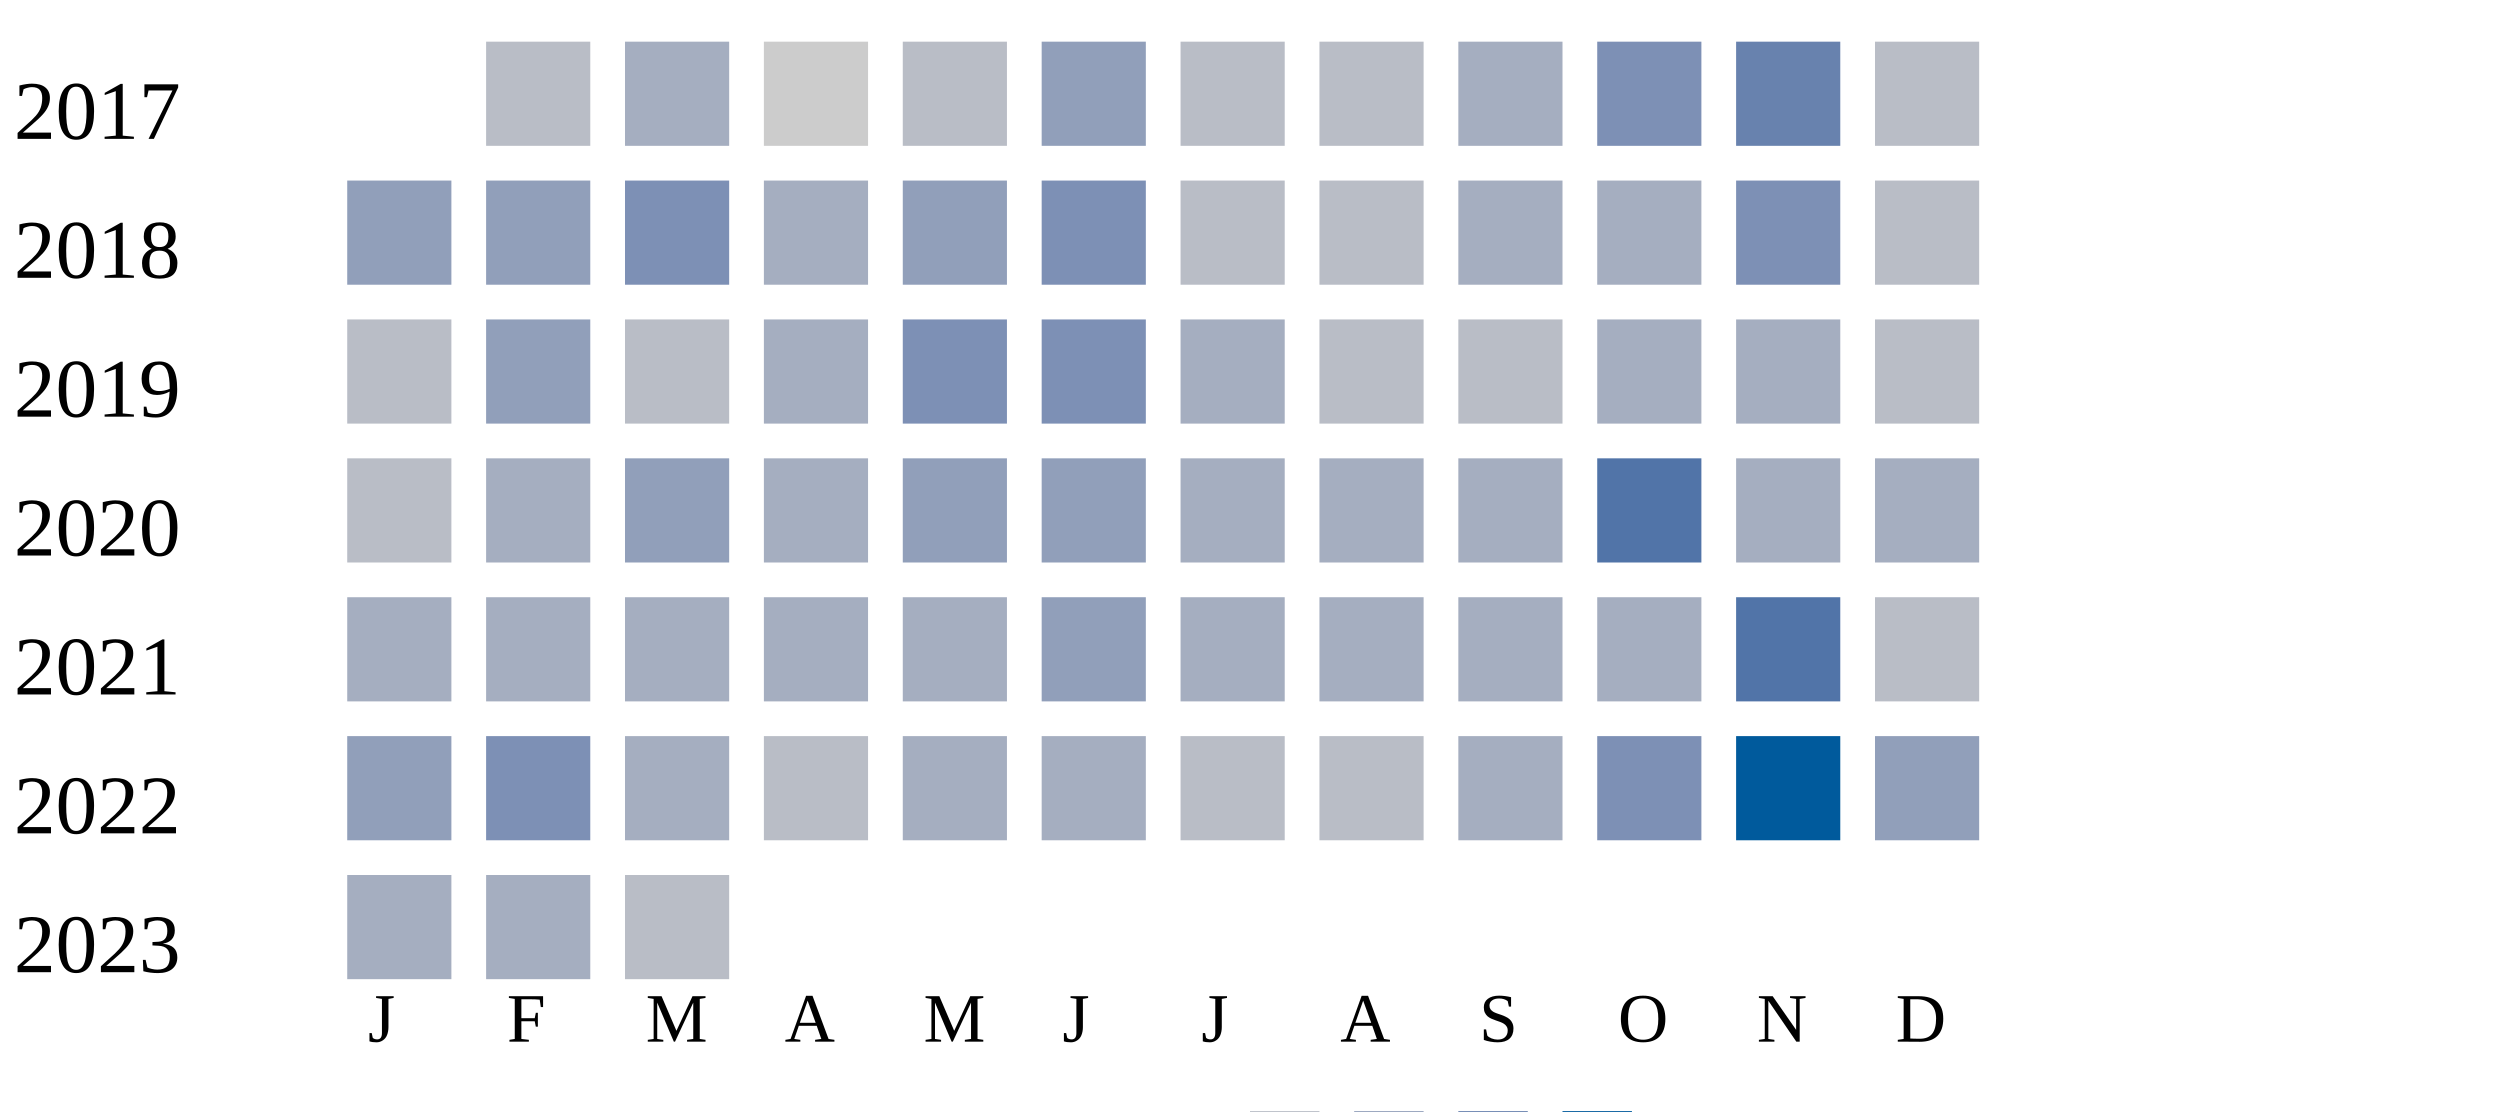
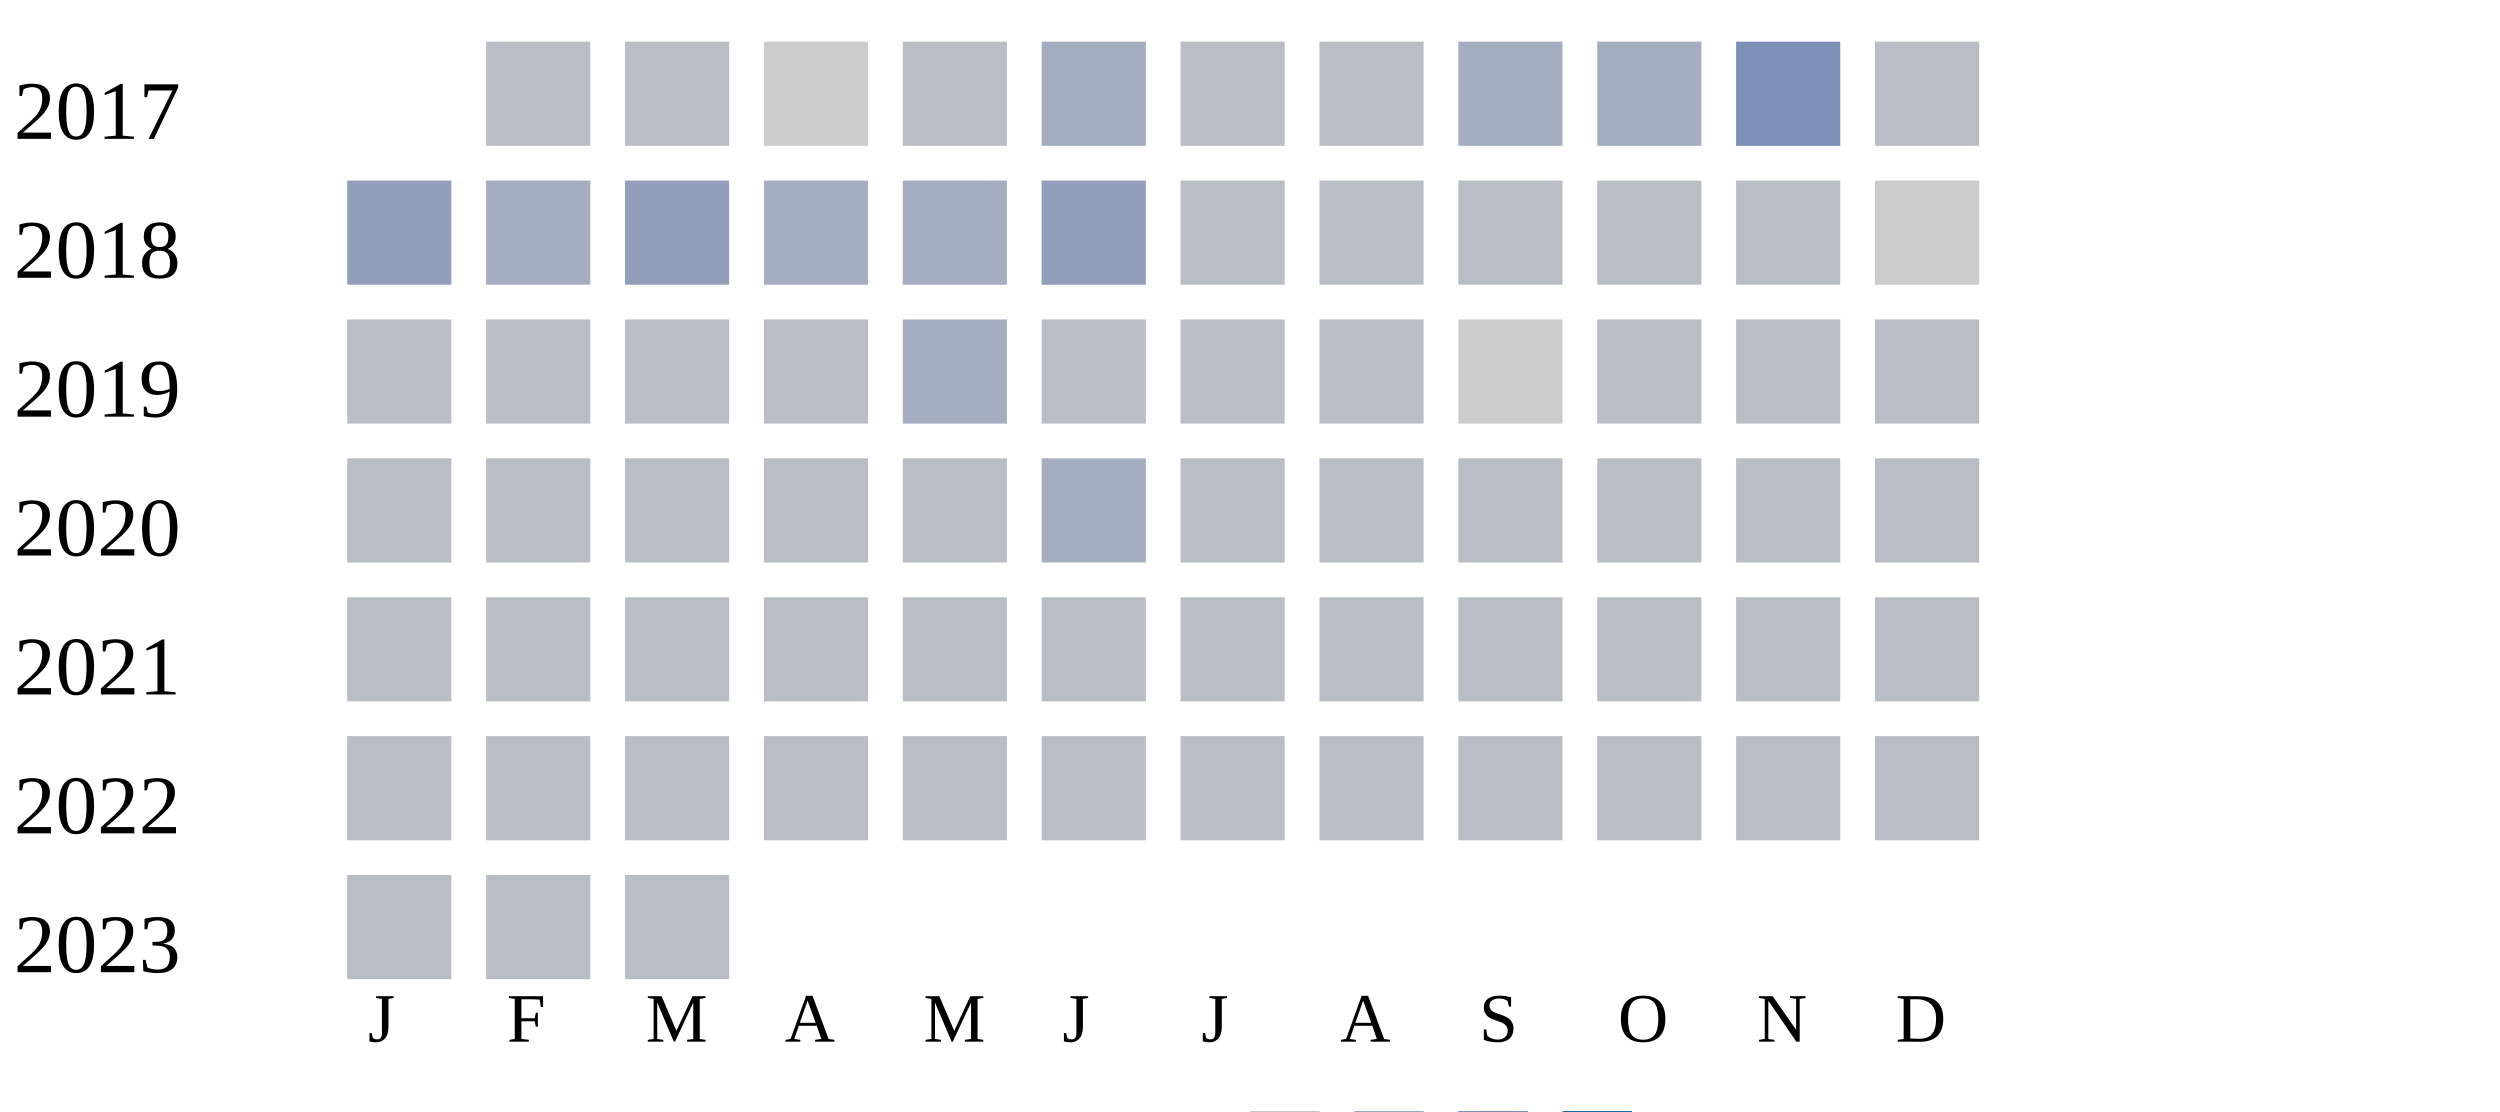
<svg xmlns="http://www.w3.org/2000/svg" width="360" height="160">
  <g transform="translate(0 0)">
    <text x="2" y="20">2017</text>
    <rect x="70" y="6" width="15" height="15" fill="#b9bdc6" />
-     <rect x="90" y="6" width="15" height="15" fill="#a5aec0" />
+     <rect x="90" y="6" width="15" height="15" fill="#b9bdc6" />
    <rect x="110" y="6" width="15" height="15" fill="#cccccc" />
    <rect x="130" y="6" width="15" height="15" fill="#b9bdc6" />
-     <rect x="150" y="6" width="15" height="15" fill="#919fba" />
-     <rect x="170" y="6" width="15" height="15" fill="#b9bdc6" />
-     <rect x="190" y="6" width="15" height="15" fill="#b9bdc6" />
-     <rect x="210" y="6" width="15" height="15" fill="#a5aec0" />
-     <rect x="230" y="6" width="15" height="15" fill="#7d90b5" />
-     <rect x="250" y="6" width="15" height="15" fill="#6882ae" />
-     <rect x="270" y="6" width="15" height="15" fill="#b9bdc6" />
-   </g>
-   <g transform="translate(0 20)">
-     <text x="2" y="20">2018</text>
-     <rect x="50" y="6" width="15" height="15" fill="#919fba" />
-     <rect x="70" y="6" width="15" height="15" fill="#919fba" />
-     <rect x="90" y="6" width="15" height="15" fill="#7d90b5" />
-     <rect x="110" y="6" width="15" height="15" fill="#a5aec0" />
-     <rect x="130" y="6" width="15" height="15" fill="#919fba" />
-     <rect x="150" y="6" width="15" height="15" fill="#7d90b5" />
+     <rect x="150" y="6" width="15" height="15" fill="#a5aec0" />
    <rect x="170" y="6" width="15" height="15" fill="#b9bdc6" />
    <rect x="190" y="6" width="15" height="15" fill="#b9bdc6" />
    <rect x="210" y="6" width="15" height="15" fill="#a5aec0" />
    <rect x="230" y="6" width="15" height="15" fill="#a5aec0" />
    <rect x="250" y="6" width="15" height="15" fill="#7d90b5" />
    <rect x="270" y="6" width="15" height="15" fill="#b9bdc6" />
  </g>
+   <g transform="translate(0 20)">
+     <text x="2" y="20">2018</text>
+     <rect x="50" y="6" width="15" height="15" fill="#919fba" />
+     <rect x="70" y="6" width="15" height="15" fill="#a5aec0" />
+     <rect x="90" y="6" width="15" height="15" fill="#919fba" />
+     <rect x="110" y="6" width="15" height="15" fill="#a5aec0" />
+     <rect x="130" y="6" width="15" height="15" fill="#a5aec0" />
+     <rect x="150" y="6" width="15" height="15" fill="#919fba" />
+     <rect x="170" y="6" width="15" height="15" fill="#b9bdc6" />
+     <rect x="190" y="6" width="15" height="15" fill="#b9bdc6" />
+     <rect x="210" y="6" width="15" height="15" fill="#b9bdc6" />
+     <rect x="230" y="6" width="15" height="15" fill="#b9bdc6" />
+     <rect x="250" y="6" width="15" height="15" fill="#b9bdc6" />
+     <rect x="270" y="6" width="15" height="15" fill="#cccccc" />
+   </g>
  <g transform="translate(0 40)">
    <text x="2" y="20">2019</text>
    <rect x="50" y="6" width="15" height="15" fill="#b9bdc6" />
-     <rect x="70" y="6" width="15" height="15" fill="#919fba" />
+     <rect x="70" y="6" width="15" height="15" fill="#b9bdc6" />
    <rect x="90" y="6" width="15" height="15" fill="#b9bdc6" />
-     <rect x="110" y="6" width="15" height="15" fill="#a5aec0" />
-     <rect x="130" y="6" width="15" height="15" fill="#7d90b5" />
-     <rect x="150" y="6" width="15" height="15" fill="#7d90b5" />
-     <rect x="170" y="6" width="15" height="15" fill="#a5aec0" />
+     <rect x="110" y="6" width="15" height="15" fill="#b9bdc6" />
+     <rect x="130" y="6" width="15" height="15" fill="#a5aec0" />
+     <rect x="150" y="6" width="15" height="15" fill="#b9bdc6" />
+     <rect x="170" y="6" width="15" height="15" fill="#b9bdc6" />
    <rect x="190" y="6" width="15" height="15" fill="#b9bdc6" />
-     <rect x="210" y="6" width="15" height="15" fill="#b9bdc6" />
-     <rect x="230" y="6" width="15" height="15" fill="#a5aec0" />
-     <rect x="250" y="6" width="15" height="15" fill="#a5aec0" />
+     <rect x="210" y="6" width="15" height="15" fill="#cccccc" />
+     <rect x="230" y="6" width="15" height="15" fill="#b9bdc6" />
+     <rect x="250" y="6" width="15" height="15" fill="#b9bdc6" />
    <rect x="270" y="6" width="15" height="15" fill="#b9bdc6" />
  </g>
  <g transform="translate(0 60)">
    <text x="2" y="20">2020</text>
    <rect x="50" y="6" width="15" height="15" fill="#b9bdc6" />
-     <rect x="70" y="6" width="15" height="15" fill="#a5aec0" />
-     <rect x="90" y="6" width="15" height="15" fill="#919fba" />
-     <rect x="110" y="6" width="15" height="15" fill="#a5aec0" />
-     <rect x="130" y="6" width="15" height="15" fill="#919fba" />
-     <rect x="150" y="6" width="15" height="15" fill="#919fba" />
-     <rect x="170" y="6" width="15" height="15" fill="#a5aec0" />
-     <rect x="190" y="6" width="15" height="15" fill="#a5aec0" />
-     <rect x="210" y="6" width="15" height="15" fill="#a5aec0" />
-     <rect x="230" y="6" width="15" height="15" fill="#5174a8" />
-     <rect x="250" y="6" width="15" height="15" fill="#a5aec0" />
-     <rect x="270" y="6" width="15" height="15" fill="#a5aec0" />
+     <rect x="70" y="6" width="15" height="15" fill="#b9bdc6" />
+     <rect x="90" y="6" width="15" height="15" fill="#b9bdc6" />
+     <rect x="110" y="6" width="15" height="15" fill="#b9bdc6" />
+     <rect x="130" y="6" width="15" height="15" fill="#b9bdc6" />
+     <rect x="150" y="6" width="15" height="15" fill="#a5aec0" />
+     <rect x="170" y="6" width="15" height="15" fill="#b9bdc6" />
+     <rect x="190" y="6" width="15" height="15" fill="#b9bdc6" />
+     <rect x="210" y="6" width="15" height="15" fill="#b9bdc6" />
+     <rect x="230" y="6" width="15" height="15" fill="#b9bdc6" />
+     <rect x="250" y="6" width="15" height="15" fill="#b9bdc6" />
+     <rect x="270" y="6" width="15" height="15" fill="#b9bdc6" />
  </g>
  <g transform="translate(0 80)">
    <text x="2" y="20">2021</text>
-     <rect x="50" y="6" width="15" height="15" fill="#a5aec0" />
-     <rect x="70" y="6" width="15" height="15" fill="#a5aec0" />
-     <rect x="90" y="6" width="15" height="15" fill="#a5aec0" />
-     <rect x="110" y="6" width="15" height="15" fill="#a5aec0" />
-     <rect x="130" y="6" width="15" height="15" fill="#a5aec0" />
-     <rect x="150" y="6" width="15" height="15" fill="#919fba" />
-     <rect x="170" y="6" width="15" height="15" fill="#a5aec0" />
-     <rect x="190" y="6" width="15" height="15" fill="#a5aec0" />
-     <rect x="210" y="6" width="15" height="15" fill="#a5aec0" />
-     <rect x="230" y="6" width="15" height="15" fill="#a5aec0" />
-     <rect x="250" y="6" width="15" height="15" fill="#5174a8" />
+     <rect x="50" y="6" width="15" height="15" fill="#b9bdc6" />
+     <rect x="70" y="6" width="15" height="15" fill="#b9bdc6" />
+     <rect x="90" y="6" width="15" height="15" fill="#b9bdc6" />
+     <rect x="110" y="6" width="15" height="15" fill="#b9bdc6" />
+     <rect x="130" y="6" width="15" height="15" fill="#b9bdc6" />
+     <rect x="150" y="6" width="15" height="15" fill="#b9bdc6" />
+     <rect x="170" y="6" width="15" height="15" fill="#b9bdc6" />
+     <rect x="190" y="6" width="15" height="15" fill="#b9bdc6" />
+     <rect x="210" y="6" width="15" height="15" fill="#b9bdc6" />
+     <rect x="230" y="6" width="15" height="15" fill="#b9bdc6" />
+     <rect x="250" y="6" width="15" height="15" fill="#b9bdc6" />
    <rect x="270" y="6" width="15" height="15" fill="#b9bdc6" />
  </g>
  <g transform="translate(0 100)">
    <text x="2" y="20">2022</text>
-     <rect x="50" y="6" width="15" height="15" fill="#919fba" />
-     <rect x="70" y="6" width="15" height="15" fill="#7d90b5" />
-     <rect x="90" y="6" width="15" height="15" fill="#a5aec0" />
+     <rect x="50" y="6" width="15" height="15" fill="#b9bdc6" />
+     <rect x="70" y="6" width="15" height="15" fill="#b9bdc6" />
+     <rect x="90" y="6" width="15" height="15" fill="#b9bdc6" />
    <rect x="110" y="6" width="15" height="15" fill="#b9bdc6" />
-     <rect x="130" y="6" width="15" height="15" fill="#a5aec0" />
-     <rect x="150" y="6" width="15" height="15" fill="#a5aec0" />
+     <rect x="130" y="6" width="15" height="15" fill="#b9bdc6" />
+     <rect x="150" y="6" width="15" height="15" fill="#b9bdc6" />
    <rect x="170" y="6" width="15" height="15" fill="#b9bdc6" />
    <rect x="190" y="6" width="15" height="15" fill="#b9bdc6" />
-     <rect x="210" y="6" width="15" height="15" fill="#a5aec0" />
-     <rect x="230" y="6" width="15" height="15" fill="#7d90b5" />
-     <rect x="250" y="6" width="15" height="15" fill="#005a9c" />
-     <rect x="270" y="6" width="15" height="15" fill="#919fba" />
+     <rect x="210" y="6" width="15" height="15" fill="#b9bdc6" />
+     <rect x="230" y="6" width="15" height="15" fill="#b9bdc6" />
+     <rect x="250" y="6" width="15" height="15" fill="#b9bdc6" />
+     <rect x="270" y="6" width="15" height="15" fill="#b9bdc6" />
  </g>
  <g transform="translate(0 120)">
    <text x="2" y="20">2023</text>
-     <rect x="50" y="6" width="15" height="15" fill="#a5aec0" />
-     <rect x="70" y="6" width="15" height="15" fill="#a5aec0" />
+     <rect x="50" y="6" width="15" height="15" fill="#b9bdc6" />
+     <rect x="70" y="6" width="15" height="15" fill="#b9bdc6" />
    <rect x="90" y="6" width="15" height="15" fill="#b9bdc6" />
  </g>
  <text style="font-size: 10px; text-align: center" x="53" y="150">J</text>
  <text style="font-size: 10px; text-align: center" x="73" y="150">F</text>
  <text style="font-size: 10px; text-align: center" x="93" y="150">M</text>
  <text style="font-size: 10px; text-align: center" x="113" y="150">A</text>
  <text style="font-size: 10px; text-align: center" x="133" y="150">M</text>
  <text style="font-size: 10px; text-align: center" x="153" y="150">J</text>
  <text style="font-size: 10px; text-align: center" x="173" y="150">J</text>
  <text style="font-size: 10px; text-align: center" x="193" y="150">A</text>
  <text style="font-size: 10px; text-align: center" x="213" y="150">S</text>
  <text style="font-size: 10px; text-align: center" x="233" y="150">O</text>
  <text style="font-size: 10px; text-align: center" x="253" y="150">N</text>
  <text style="font-size: 10px; text-align: center" x="273" y="150">D</text>
  <text style="font-size: 10px;" x="155" y="169">Less</text>
  <rect fill="#b9bdc6" width="10" height="10" x="180" y="160" />
  <rect fill="#919fba" width="10" height="10" x="195" y="160" />
  <rect fill="#6882ae" width="10" height="10" x="210" y="160" />
  <rect fill="#005a9c" width="10" height="10" x="225" y="160" />
  <text x="240" y="169" style="font-size: 10px;">More</text>
</svg>
